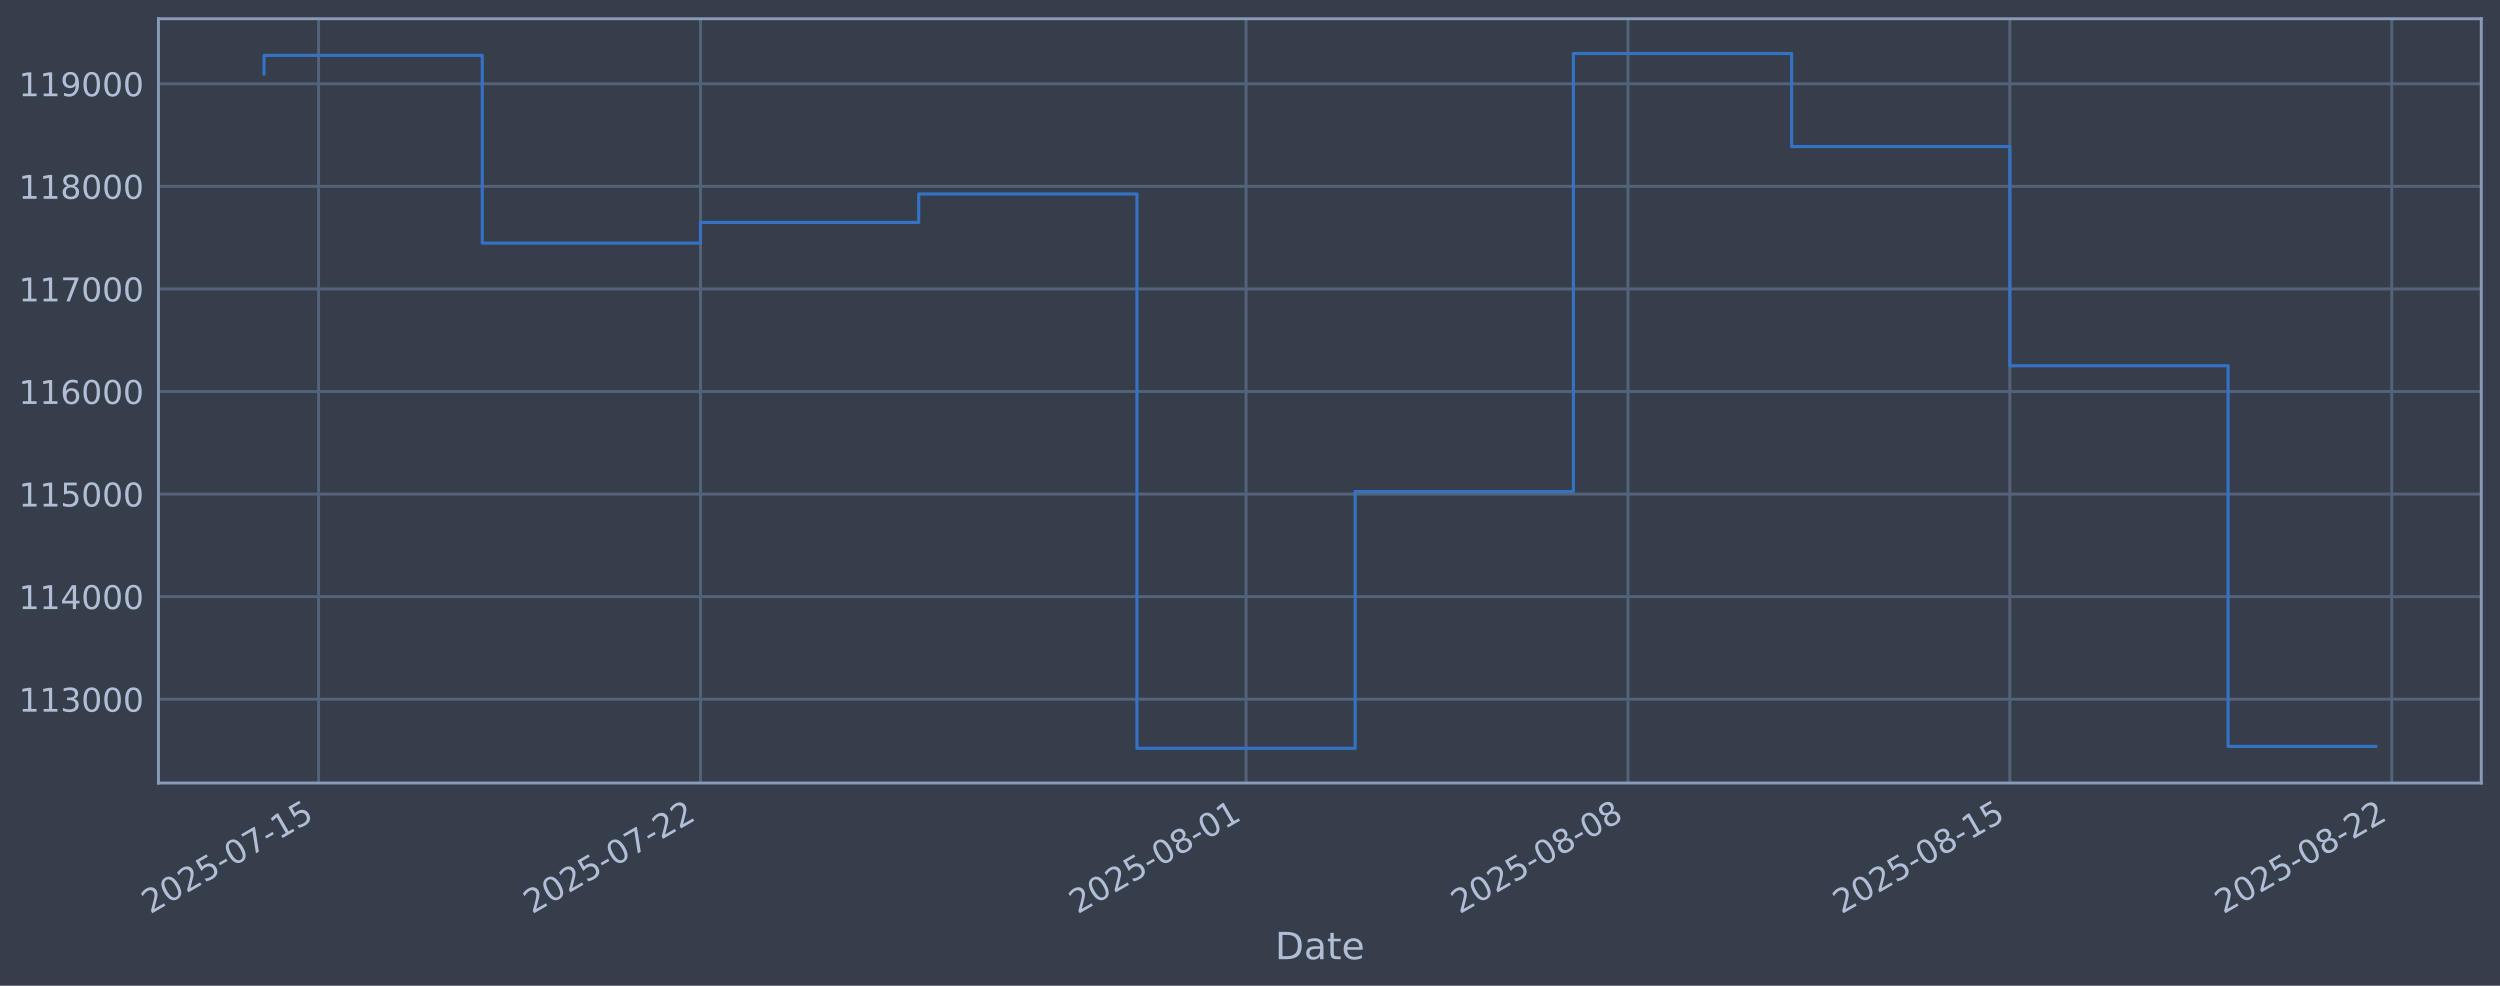
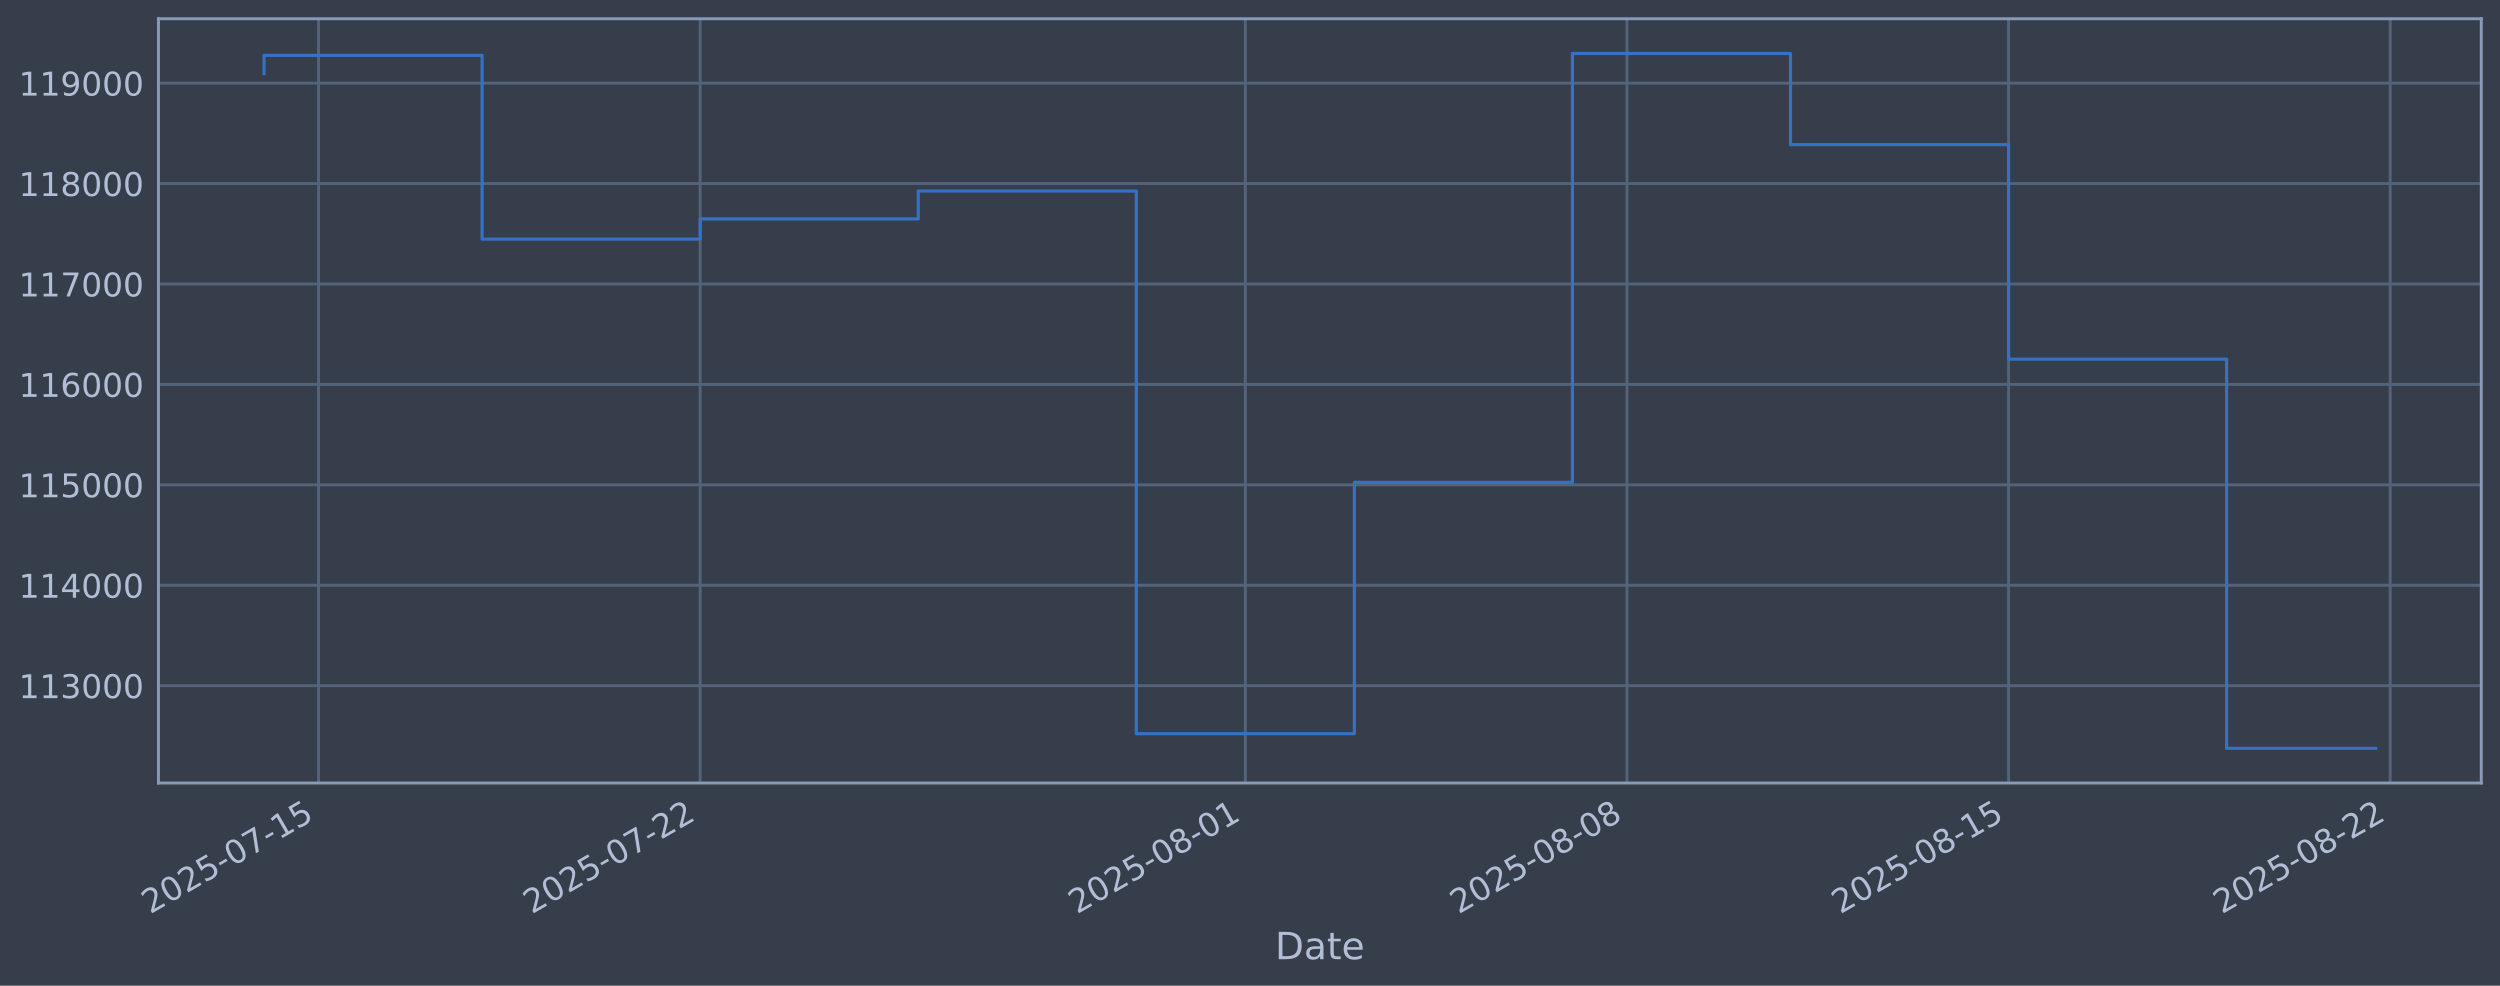
<svg xmlns="http://www.w3.org/2000/svg" xmlns:xlink="http://www.w3.org/1999/xlink" width="960.9pt" height="378.87pt" viewBox="0 0 960.9 378.87" version="1.1">
  <defs>
    <style type="text/css">*{stroke-linejoin: round; stroke-linecap: butt}</style>
  </defs>
  <g id="figure_1">
    <g id="patch_1">
      <path d="M 0 378.87  L 960.9 378.87  L 960.9 0  L 0 0  z " style="fill: #373e4b" />
    </g>
    <g id="axes_1">
      <g id="patch_2">
        <path d="M 60.901 300.96  L 953.701 300.96  L 953.701 7.2  L 60.901 7.2  z " style="fill: #373e4b" />
      </g>
      <g id="matplotlib.axis_1">
        <g id="xtick_1">
          <g id="line2d_1">
-             <path d="M 122.452 300.96  L 122.452 7.2  " clip-path="url(#p4797116aaf)" style="fill: none; stroke: #546379; stroke-width: 1.12; stroke-linecap: square" />
+             <path d="M 122.436 300.96  L 122.436 7.2  " clip-path="url(#pee2b328aa3)" style="fill: none; stroke: #546379; stroke-width: 1.12; stroke-linecap: square" />
          </g>
          <g id="line2d_2" />
          <g id="text_1">
-             <g style="fill: #b1bed6" transform="translate(57.72626 351.4642) rotate(-30) scale(0.126 -0.126)">
+             <g style="fill: #b1bed6" transform="translate(57.71097 351.4642) rotate(-30) scale(0.126 -0.126)">
              <defs>
                <path id="DejaVuSans-32" d="M 1228 531  L 3431 531  L 3431 0  L 469 0  L 469 531  Q 828 903 1448 1529  Q 2069 2156 2228 2338  Q 2531 2678 2651 2914  Q 2772 3150 2772 3378  Q 2772 3750 2511 3984  Q 2250 4219 1831 4219  Q 1534 4219 1204 4116  Q 875 4013 500 3803  L 500 4441  Q 881 4594 1212 4672  Q 1544 4750 1819 4750  Q 2544 4750 2975 4387  Q 3406 4025 3406 3419  Q 3406 3131 3298 2873  Q 3191 2616 2906 2266  Q 2828 2175 2409 1742  Q 1991 1309 1228 531  z " transform="scale(0.015625)" />
                <path id="DejaVuSans-30" d="M 2034 4250  Q 1547 4250 1301 3770  Q 1056 3291 1056 2328  Q 1056 1369 1301 889  Q 1547 409 2034 409  Q 2525 409 2770 889  Q 3016 1369 3016 2328  Q 3016 3291 2770 3770  Q 2525 4250 2034 4250  z M 2034 4750  Q 2819 4750 3233 4129  Q 3647 3509 3647 2328  Q 3647 1150 3233 529  Q 2819 -91 2034 -91  Q 1250 -91 836 529  Q 422 1150 422 2328  Q 422 3509 836 4129  Q 1250 4750 2034 4750  z " transform="scale(0.015625)" />
                <path id="DejaVuSans-35" d="M 691 4666  L 3169 4666  L 3169 4134  L 1269 4134  L 1269 2991  Q 1406 3038 1543 3061  Q 1681 3084 1819 3084  Q 2600 3084 3056 2656  Q 3513 2228 3513 1497  Q 3513 744 3044 326  Q 2575 -91 1722 -91  Q 1428 -91 1123 -41  Q 819 9 494 109  L 494 744  Q 775 591 1075 516  Q 1375 441 1709 441  Q 2250 441 2565 725  Q 2881 1009 2881 1497  Q 2881 1984 2565 2268  Q 2250 2553 1709 2553  Q 1456 2553 1204 2497  Q 953 2441 691 2322  L 691 4666  z " transform="scale(0.015625)" />
                <path id="DejaVuSans-2d" d="M 313 2009  L 1997 2009  L 1997 1497  L 313 1497  L 313 2009  z " transform="scale(0.015625)" />
                <path id="DejaVuSans-37" d="M 525 4666  L 3525 4666  L 3525 4397  L 1831 0  L 1172 0  L 2766 4134  L 525 4134  L 525 4666  z " transform="scale(0.015625)" />
                <path id="DejaVuSans-31" d="M 794 531  L 1825 531  L 1825 4091  L 703 3866  L 703 4441  L 1819 4666  L 2450 4666  L 2450 531  L 3481 531  L 3481 0  L 794 0  L 794 531  z " transform="scale(0.015625)" />
              </defs>
              <use xlink:href="#DejaVuSans-32" />
              <use xlink:href="#DejaVuSans-30" transform="translate(63.62305 0)" />
              <use xlink:href="#DejaVuSans-32" transform="translate(127.2461 0)" />
              <use xlink:href="#DejaVuSans-35" transform="translate(190.8691 0)" />
              <use xlink:href="#DejaVuSans-2d" transform="translate(254.4922 0)" />
              <use xlink:href="#DejaVuSans-30" transform="translate(290.5762 0)" />
              <use xlink:href="#DejaVuSans-37" transform="translate(354.1992 0)" />
              <use xlink:href="#DejaVuSans-2d" transform="translate(417.8223 0)" />
              <use xlink:href="#DejaVuSans-31" transform="translate(453.9062 0)" />
              <use xlink:href="#DejaVuSans-35" transform="translate(517.5293 0)" />
            </g>
          </g>
        </g>
        <g id="xtick_2">
          <g id="line2d_3">
-             <path d="M 269.238 300.96  L 269.238 7.2  " clip-path="url(#p4797116aaf)" style="fill: none; stroke: #546379; stroke-width: 1.12; stroke-linecap: square" />
+             <path d="M 269.116 300.96  L 269.116 7.2  " clip-path="url(#pee2b328aa3)" style="fill: none; stroke: #546379; stroke-width: 1.12; stroke-linecap: square" />
          </g>
          <g id="line2d_4" />
          <g id="text_2">
-             <g style="fill: #b1bed6" transform="translate(204.5124 351.4642) rotate(-30) scale(0.126 -0.126)">
+             <g style="fill: #b1bed6" transform="translate(204.3901 351.4642) rotate(-30) scale(0.126 -0.126)">
              <use xlink:href="#DejaVuSans-32" />
              <use xlink:href="#DejaVuSans-30" transform="translate(63.62305 0)" />
              <use xlink:href="#DejaVuSans-32" transform="translate(127.2461 0)" />
              <use xlink:href="#DejaVuSans-35" transform="translate(190.8691 0)" />
              <use xlink:href="#DejaVuSans-2d" transform="translate(254.4922 0)" />
              <use xlink:href="#DejaVuSans-30" transform="translate(290.5762 0)" />
              <use xlink:href="#DejaVuSans-37" transform="translate(354.1992 0)" />
              <use xlink:href="#DejaVuSans-2d" transform="translate(417.8223 0)" />
              <use xlink:href="#DejaVuSans-32" transform="translate(453.9062 0)" />
              <use xlink:href="#DejaVuSans-32" transform="translate(517.5293 0)" />
            </g>
          </g>
        </g>
        <g id="xtick_3">
          <g id="line2d_5">
-             <path d="M 478.932 300.96  L 478.932 7.2  " clip-path="url(#p4797116aaf)" style="fill: none; stroke: #546379; stroke-width: 1.12; stroke-linecap: square" />
+             <path d="M 478.657 300.96  L 478.657 7.2  " clip-path="url(#pee2b328aa3)" style="fill: none; stroke: #546379; stroke-width: 1.12; stroke-linecap: square" />
          </g>
          <g id="line2d_6" />
          <g id="text_3">
-             <g style="fill: #b1bed6" transform="translate(414.2069 351.4642) rotate(-30) scale(0.126 -0.126)">
+             <g style="fill: #b1bed6" transform="translate(413.9317 351.4642) rotate(-30) scale(0.126 -0.126)">
              <defs>
                <path id="DejaVuSans-38" d="M 2034 2216  Q 1584 2216 1326 1975  Q 1069 1734 1069 1313  Q 1069 891 1326 650  Q 1584 409 2034 409  Q 2484 409 2743 651  Q 3003 894 3003 1313  Q 3003 1734 2745 1975  Q 2488 2216 2034 2216  z M 1403 2484  Q 997 2584 770 2862  Q 544 3141 544 3541  Q 544 4100 942 4425  Q 1341 4750 2034 4750  Q 2731 4750 3128 4425  Q 3525 4100 3525 3541  Q 3525 3141 3298 2862  Q 3072 2584 2669 2484  Q 3125 2378 3379 2068  Q 3634 1759 3634 1313  Q 3634 634 3220 271  Q 2806 -91 2034 -91  Q 1263 -91 848 271  Q 434 634 434 1313  Q 434 1759 690 2068  Q 947 2378 1403 2484  z M 1172 3481  Q 1172 3119 1398 2916  Q 1625 2713 2034 2713  Q 2441 2713 2670 2916  Q 2900 3119 2900 3481  Q 2900 3844 2670 4047  Q 2441 4250 2034 4250  Q 1625 4250 1398 4047  Q 1172 3844 1172 3481  z " transform="scale(0.015625)" />
              </defs>
              <use xlink:href="#DejaVuSans-32" />
              <use xlink:href="#DejaVuSans-30" transform="translate(63.62305 0)" />
              <use xlink:href="#DejaVuSans-32" transform="translate(127.2461 0)" />
              <use xlink:href="#DejaVuSans-35" transform="translate(190.8691 0)" />
              <use xlink:href="#DejaVuSans-2d" transform="translate(254.4922 0)" />
              <use xlink:href="#DejaVuSans-30" transform="translate(290.5762 0)" />
              <use xlink:href="#DejaVuSans-38" transform="translate(354.1992 0)" />
              <use xlink:href="#DejaVuSans-2d" transform="translate(417.8223 0)" />
              <use xlink:href="#DejaVuSans-30" transform="translate(453.9062 0)" />
              <use xlink:href="#DejaVuSans-31" transform="translate(517.5293 0)" />
            </g>
          </g>
        </g>
        <g id="xtick_4">
          <g id="line2d_7">
-             <path d="M 625.719 300.96  L 625.719 7.2  " clip-path="url(#p4797116aaf)" style="fill: none; stroke: #546379; stroke-width: 1.12; stroke-linecap: square" />
+             <path d="M 625.336 300.96  L 625.336 7.2  " clip-path="url(#pee2b328aa3)" style="fill: none; stroke: #546379; stroke-width: 1.12; stroke-linecap: square" />
          </g>
          <g id="line2d_8" />
          <g id="text_4">
-             <g style="fill: #b1bed6" transform="translate(560.993 351.4642) rotate(-30) scale(0.126 -0.126)">
+             <g style="fill: #b1bed6" transform="translate(560.6108 351.4642) rotate(-30) scale(0.126 -0.126)">
              <use xlink:href="#DejaVuSans-32" />
              <use xlink:href="#DejaVuSans-30" transform="translate(63.62305 0)" />
              <use xlink:href="#DejaVuSans-32" transform="translate(127.2461 0)" />
              <use xlink:href="#DejaVuSans-35" transform="translate(190.8691 0)" />
              <use xlink:href="#DejaVuSans-2d" transform="translate(254.4922 0)" />
              <use xlink:href="#DejaVuSans-30" transform="translate(290.5762 0)" />
              <use xlink:href="#DejaVuSans-38" transform="translate(354.1992 0)" />
              <use xlink:href="#DejaVuSans-2d" transform="translate(417.8223 0)" />
              <use xlink:href="#DejaVuSans-30" transform="translate(453.9062 0)" />
              <use xlink:href="#DejaVuSans-38" transform="translate(517.5293 0)" />
            </g>
          </g>
        </g>
        <g id="xtick_5">
          <g id="line2d_9">
-             <path d="M 772.505 300.96  L 772.505 7.2  " clip-path="url(#p4797116aaf)" style="fill: none; stroke: #546379; stroke-width: 1.12; stroke-linecap: square" />
+             <path d="M 772.015 300.96  L 772.015 7.2  " clip-path="url(#pee2b328aa3)" style="fill: none; stroke: #546379; stroke-width: 1.12; stroke-linecap: square" />
          </g>
          <g id="line2d_10" />
          <g id="text_5">
-             <g style="fill: #b1bed6" transform="translate(707.7792 351.4642) rotate(-30) scale(0.126 -0.126)">
+             <g style="fill: #b1bed6" transform="translate(707.2899 351.4642) rotate(-30) scale(0.126 -0.126)">
              <use xlink:href="#DejaVuSans-32" />
              <use xlink:href="#DejaVuSans-30" transform="translate(63.62305 0)" />
              <use xlink:href="#DejaVuSans-32" transform="translate(127.2461 0)" />
              <use xlink:href="#DejaVuSans-35" transform="translate(190.8691 0)" />
              <use xlink:href="#DejaVuSans-2d" transform="translate(254.4922 0)" />
              <use xlink:href="#DejaVuSans-30" transform="translate(290.5762 0)" />
              <use xlink:href="#DejaVuSans-38" transform="translate(354.1992 0)" />
              <use xlink:href="#DejaVuSans-2d" transform="translate(417.8223 0)" />
              <use xlink:href="#DejaVuSans-31" transform="translate(453.9062 0)" />
              <use xlink:href="#DejaVuSans-35" transform="translate(517.5293 0)" />
            </g>
          </g>
        </g>
        <g id="xtick_6">
          <g id="line2d_11">
-             <path d="M 919.291 300.96  L 919.291 7.2  " clip-path="url(#p4797116aaf)" style="fill: none; stroke: #546379; stroke-width: 1.12; stroke-linecap: square" />
+             <path d="M 918.695 300.96  L 918.695 7.2  " clip-path="url(#pee2b328aa3)" style="fill: none; stroke: #546379; stroke-width: 1.12; stroke-linecap: square" />
          </g>
          <g id="line2d_12" />
          <g id="text_6">
-             <g style="fill: #b1bed6" transform="translate(854.5653 351.4642) rotate(-30) scale(0.126 -0.126)">
+             <g style="fill: #b1bed6" transform="translate(853.969 351.4642) rotate(-30) scale(0.126 -0.126)">
              <use xlink:href="#DejaVuSans-32" />
              <use xlink:href="#DejaVuSans-30" transform="translate(63.62305 0)" />
              <use xlink:href="#DejaVuSans-32" transform="translate(127.2461 0)" />
              <use xlink:href="#DejaVuSans-35" transform="translate(190.8691 0)" />
              <use xlink:href="#DejaVuSans-2d" transform="translate(254.4922 0)" />
              <use xlink:href="#DejaVuSans-30" transform="translate(290.5762 0)" />
              <use xlink:href="#DejaVuSans-38" transform="translate(354.1992 0)" />
              <use xlink:href="#DejaVuSans-2d" transform="translate(417.8223 0)" />
              <use xlink:href="#DejaVuSans-32" transform="translate(453.9062 0)" />
              <use xlink:href="#DejaVuSans-32" transform="translate(517.5293 0)" />
            </g>
          </g>
        </g>
        <g id="text_7">
          <g style="fill: #b1bed6" transform="translate(490.0914 368.6753) scale(0.144 -0.144)">
            <defs>
              <path id="DejaVuSans-44" d="M 1259 4147  L 1259 519  L 2022 519  Q 2988 519 3436 956  Q 3884 1394 3884 2338  Q 3884 3275 3436 3711  Q 2988 4147 2022 4147  L 1259 4147  z M 628 4666  L 1925 4666  Q 3281 4666 3915 4102  Q 4550 3538 4550 2338  Q 4550 1131 3912 565  Q 3275 0 1925 0  L 628 0  L 628 4666  z " transform="scale(0.015625)" />
              <path id="DejaVuSans-61" d="M 2194 1759  Q 1497 1759 1228 1600  Q 959 1441 959 1056  Q 959 750 1161 570  Q 1363 391 1709 391  Q 2188 391 2477 730  Q 2766 1069 2766 1631  L 2766 1759  L 2194 1759  z M 3341 1997  L 3341 0  L 2766 0  L 2766 531  Q 2569 213 2275 61  Q 1981 -91 1556 -91  Q 1019 -91 701 211  Q 384 513 384 1019  Q 384 1609 779 1909  Q 1175 2209 1959 2209  L 2766 2209  L 2766 2266  Q 2766 2663 2505 2880  Q 2244 3097 1772 3097  Q 1472 3097 1187 3025  Q 903 2953 641 2809  L 641 3341  Q 956 3463 1253 3523  Q 1550 3584 1831 3584  Q 2591 3584 2966 3190  Q 3341 2797 3341 1997  z " transform="scale(0.015625)" />
              <path id="DejaVuSans-74" d="M 1172 4494  L 1172 3500  L 2356 3500  L 2356 3053  L 1172 3053  L 1172 1153  Q 1172 725 1289 603  Q 1406 481 1766 481  L 2356 481  L 2356 0  L 1766 0  Q 1100 0 847 248  Q 594 497 594 1153  L 594 3053  L 172 3053  L 172 3500  L 594 3500  L 594 4494  L 1172 4494  z " transform="scale(0.015625)" />
              <path id="DejaVuSans-65" d="M 3597 1894  L 3597 1613  L 953 1613  Q 991 1019 1311 708  Q 1631 397 2203 397  Q 2534 397 2845 478  Q 3156 559 3463 722  L 3463 178  Q 3153 47 2828 -22  Q 2503 -91 2169 -91  Q 1331 -91 842 396  Q 353 884 353 1716  Q 353 2575 817 3079  Q 1281 3584 2069 3584  Q 2775 3584 3186 3129  Q 3597 2675 3597 1894  z M 3022 2063  Q 3016 2534 2758 2815  Q 2500 3097 2075 3097  Q 1594 3097 1305 2825  Q 1016 2553 972 2059  L 3022 2063  z " transform="scale(0.015625)" />
            </defs>
            <use xlink:href="#DejaVuSans-44" />
            <use xlink:href="#DejaVuSans-61" transform="translate(77.00195 0)" />
            <use xlink:href="#DejaVuSans-74" transform="translate(138.2812 0)" />
            <use xlink:href="#DejaVuSans-65" transform="translate(177.4902 0)" />
          </g>
        </g>
      </g>
      <g id="matplotlib.axis_2">
        <g id="ytick_1">
          <g id="line2d_13">
-             <path d="M 60.901 268.75  L 953.701 268.75  " clip-path="url(#p4797116aaf)" style="fill: none; stroke: #546379; stroke-width: 1.12; stroke-linecap: square" />
+             <path d="M 60.901 263.553  L 953.701 263.553  " clip-path="url(#pee2b328aa3)" style="fill: none; stroke: #546379; stroke-width: 1.12; stroke-linecap: square" />
          </g>
          <g id="line2d_14" />
          <g id="text_8">
-             <g style="fill: #b1bed6" transform="translate(7.2 273.5373) scale(0.126 -0.126)">
+             <g style="fill: #b1bed6" transform="translate(7.2 268.34) scale(0.126 -0.126)">
              <defs>
                <path id="DejaVuSans-33" d="M 2597 2516  Q 3050 2419 3304 2112  Q 3559 1806 3559 1356  Q 3559 666 3084 287  Q 2609 -91 1734 -91  Q 1441 -91 1130 -33  Q 819 25 488 141  L 488 750  Q 750 597 1062 519  Q 1375 441 1716 441  Q 2309 441 2620 675  Q 2931 909 2931 1356  Q 2931 1769 2642 2001  Q 2353 2234 1838 2234  L 1294 2234  L 1294 2753  L 1863 2753  Q 2328 2753 2575 2939  Q 2822 3125 2822 3475  Q 2822 3834 2567 4026  Q 2313 4219 1838 4219  Q 1578 4219 1281 4162  Q 984 4106 628 3988  L 628 4550  Q 988 4650 1302 4700  Q 1616 4750 1894 4750  Q 2613 4750 3031 4423  Q 3450 4097 3450 3541  Q 3450 3153 3228 2886  Q 3006 2619 2597 2516  z " transform="scale(0.015625)" />
              </defs>
              <use xlink:href="#DejaVuSans-31" />
              <use xlink:href="#DejaVuSans-31" transform="translate(63.62305 0)" />
              <use xlink:href="#DejaVuSans-33" transform="translate(127.2461 0)" />
              <use xlink:href="#DejaVuSans-30" transform="translate(190.8691 0)" />
              <use xlink:href="#DejaVuSans-30" transform="translate(254.4922 0)" />
              <use xlink:href="#DejaVuSans-30" transform="translate(318.1152 0)" />
            </g>
          </g>
        </g>
        <g id="ytick_2">
          <g id="line2d_15">
-             <path d="M 60.901 229.325  L 953.701 229.325  " clip-path="url(#p4797116aaf)" style="fill: none; stroke: #546379; stroke-width: 1.12; stroke-linecap: square" />
+             <path d="M 60.901 224.953  L 953.701 224.953  " clip-path="url(#pee2b328aa3)" style="fill: none; stroke: #546379; stroke-width: 1.12; stroke-linecap: square" />
          </g>
          <g id="line2d_16" />
          <g id="text_9">
-             <g style="fill: #b1bed6" transform="translate(7.2 234.1122) scale(0.126 -0.126)">
+             <g style="fill: #b1bed6" transform="translate(7.2 229.7405) scale(0.126 -0.126)">
              <defs>
                <path id="DejaVuSans-34" d="M 2419 4116  L 825 1625  L 2419 1625  L 2419 4116  z M 2253 4666  L 3047 4666  L 3047 1625  L 3713 1625  L 3713 1100  L 3047 1100  L 3047 0  L 2419 0  L 2419 1100  L 313 1100  L 313 1709  L 2253 4666  z " transform="scale(0.015625)" />
              </defs>
              <use xlink:href="#DejaVuSans-31" />
              <use xlink:href="#DejaVuSans-31" transform="translate(63.62305 0)" />
              <use xlink:href="#DejaVuSans-34" transform="translate(127.2461 0)" />
              <use xlink:href="#DejaVuSans-30" transform="translate(190.8691 0)" />
              <use xlink:href="#DejaVuSans-30" transform="translate(254.4922 0)" />
              <use xlink:href="#DejaVuSans-30" transform="translate(318.1152 0)" />
            </g>
          </g>
        </g>
        <g id="ytick_3">
          <g id="line2d_17">
-             <path d="M 60.901 189.9  L 953.701 189.9  " clip-path="url(#p4797116aaf)" style="fill: none; stroke: #546379; stroke-width: 1.12; stroke-linecap: square" />
+             <path d="M 60.901 186.354  L 953.701 186.354  " clip-path="url(#pee2b328aa3)" style="fill: none; stroke: #546379; stroke-width: 1.12; stroke-linecap: square" />
          </g>
          <g id="line2d_18" />
          <g id="text_10">
-             <g style="fill: #b1bed6" transform="translate(7.2 194.6871) scale(0.126 -0.126)">
+             <g style="fill: #b1bed6" transform="translate(7.2 191.1409) scale(0.126 -0.126)">
              <use xlink:href="#DejaVuSans-31" />
              <use xlink:href="#DejaVuSans-31" transform="translate(63.62305 0)" />
              <use xlink:href="#DejaVuSans-35" transform="translate(127.2461 0)" />
              <use xlink:href="#DejaVuSans-30" transform="translate(190.8691 0)" />
              <use xlink:href="#DejaVuSans-30" transform="translate(254.4922 0)" />
              <use xlink:href="#DejaVuSans-30" transform="translate(318.1152 0)" />
            </g>
          </g>
        </g>
        <g id="ytick_4">
          <g id="line2d_19">
-             <path d="M 60.901 150.475  L 953.701 150.475  " clip-path="url(#p4797116aaf)" style="fill: none; stroke: #546379; stroke-width: 1.12; stroke-linecap: square" />
+             <path d="M 60.901 147.754  L 953.701 147.754  " clip-path="url(#pee2b328aa3)" style="fill: none; stroke: #546379; stroke-width: 1.12; stroke-linecap: square" />
          </g>
          <g id="line2d_20" />
          <g id="text_11">
-             <g style="fill: #b1bed6" transform="translate(7.2 155.262) scale(0.126 -0.126)">
+             <g style="fill: #b1bed6" transform="translate(7.2 152.5414) scale(0.126 -0.126)">
              <defs>
                <path id="DejaVuSans-36" d="M 2113 2584  Q 1688 2584 1439 2293  Q 1191 2003 1191 1497  Q 1191 994 1439 701  Q 1688 409 2113 409  Q 2538 409 2786 701  Q 3034 994 3034 1497  Q 3034 2003 2786 2293  Q 2538 2584 2113 2584  z M 3366 4563  L 3366 3988  Q 3128 4100 2886 4159  Q 2644 4219 2406 4219  Q 1781 4219 1451 3797  Q 1122 3375 1075 2522  Q 1259 2794 1537 2939  Q 1816 3084 2150 3084  Q 2853 3084 3261 2657  Q 3669 2231 3669 1497  Q 3669 778 3244 343  Q 2819 -91 2113 -91  Q 1303 -91 875 529  Q 447 1150 447 2328  Q 447 3434 972 4092  Q 1497 4750 2381 4750  Q 2619 4750 2861 4703  Q 3103 4656 3366 4563  z " transform="scale(0.015625)" />
              </defs>
              <use xlink:href="#DejaVuSans-31" />
              <use xlink:href="#DejaVuSans-31" transform="translate(63.62305 0)" />
              <use xlink:href="#DejaVuSans-36" transform="translate(127.2461 0)" />
              <use xlink:href="#DejaVuSans-30" transform="translate(190.8691 0)" />
              <use xlink:href="#DejaVuSans-30" transform="translate(254.4922 0)" />
              <use xlink:href="#DejaVuSans-30" transform="translate(318.1152 0)" />
            </g>
          </g>
        </g>
        <g id="ytick_5">
          <g id="line2d_21">
-             <path d="M 60.901 111.05  L 953.701 111.05  " clip-path="url(#p4797116aaf)" style="fill: none; stroke: #546379; stroke-width: 1.12; stroke-linecap: square" />
+             <path d="M 60.901 109.155  L 953.701 109.155  " clip-path="url(#pee2b328aa3)" style="fill: none; stroke: #546379; stroke-width: 1.12; stroke-linecap: square" />
          </g>
          <g id="line2d_22" />
          <g id="text_12">
-             <g style="fill: #b1bed6" transform="translate(7.2 115.8369) scale(0.126 -0.126)">
+             <g style="fill: #b1bed6" transform="translate(7.2 113.9419) scale(0.126 -0.126)">
              <use xlink:href="#DejaVuSans-31" />
              <use xlink:href="#DejaVuSans-31" transform="translate(63.62305 0)" />
              <use xlink:href="#DejaVuSans-37" transform="translate(127.2461 0)" />
              <use xlink:href="#DejaVuSans-30" transform="translate(190.8691 0)" />
              <use xlink:href="#DejaVuSans-30" transform="translate(254.4922 0)" />
              <use xlink:href="#DejaVuSans-30" transform="translate(318.1152 0)" />
            </g>
          </g>
        </g>
        <g id="ytick_6">
          <g id="line2d_23">
-             <path d="M 60.901 71.625  L 953.701 71.625  " clip-path="url(#p4797116aaf)" style="fill: none; stroke: #546379; stroke-width: 1.12; stroke-linecap: square" />
+             <path d="M 60.901 70.555  L 953.701 70.555  " clip-path="url(#pee2b328aa3)" style="fill: none; stroke: #546379; stroke-width: 1.12; stroke-linecap: square" />
          </g>
          <g id="line2d_24" />
          <g id="text_13">
-             <g style="fill: #b1bed6" transform="translate(7.2 76.4118) scale(0.126 -0.126)">
+             <g style="fill: #b1bed6" transform="translate(7.2 75.34235) scale(0.126 -0.126)">
              <use xlink:href="#DejaVuSans-31" />
              <use xlink:href="#DejaVuSans-31" transform="translate(63.62305 0)" />
              <use xlink:href="#DejaVuSans-38" transform="translate(127.2461 0)" />
              <use xlink:href="#DejaVuSans-30" transform="translate(190.8691 0)" />
              <use xlink:href="#DejaVuSans-30" transform="translate(254.4922 0)" />
              <use xlink:href="#DejaVuSans-30" transform="translate(318.1152 0)" />
            </g>
          </g>
        </g>
        <g id="ytick_7">
          <g id="line2d_25">
-             <path d="M 60.901 32.2  L 953.701 32.2  " clip-path="url(#p4797116aaf)" style="fill: none; stroke: #546379; stroke-width: 1.12; stroke-linecap: square" />
+             <path d="M 60.901 31.956  L 953.701 31.956  " clip-path="url(#pee2b328aa3)" style="fill: none; stroke: #546379; stroke-width: 1.12; stroke-linecap: square" />
          </g>
          <g id="line2d_26" />
          <g id="text_14">
-             <g style="fill: #b1bed6" transform="translate(7.2 36.9867) scale(0.126 -0.126)">
+             <g style="fill: #b1bed6" transform="translate(7.2 36.74282) scale(0.126 -0.126)">
              <defs>
                <path id="DejaVuSans-39" d="M 703 97  L 703 672  Q 941 559 1184 500  Q 1428 441 1663 441  Q 2288 441 2617 861  Q 2947 1281 2994 2138  Q 2813 1869 2534 1725  Q 2256 1581 1919 1581  Q 1219 1581 811 2004  Q 403 2428 403 3163  Q 403 3881 828 4315  Q 1253 4750 1959 4750  Q 2769 4750 3195 4129  Q 3622 3509 3622 2328  Q 3622 1225 3098 567  Q 2575 -91 1691 -91  Q 1453 -91 1209 -44  Q 966 3 703 97  z M 1959 2075  Q 2384 2075 2632 2365  Q 2881 2656 2881 3163  Q 2881 3666 2632 3958  Q 2384 4250 1959 4250  Q 1534 4250 1286 3958  Q 1038 3666 1038 3163  Q 1038 2656 1286 2365  Q 1534 2075 1959 2075  z " transform="scale(0.015625)" />
              </defs>
              <use xlink:href="#DejaVuSans-31" />
              <use xlink:href="#DejaVuSans-31" transform="translate(63.62305 0)" />
              <use xlink:href="#DejaVuSans-39" transform="translate(127.2461 0)" />
              <use xlink:href="#DejaVuSans-30" transform="translate(190.8691 0)" />
              <use xlink:href="#DejaVuSans-30" transform="translate(254.4922 0)" />
              <use xlink:href="#DejaVuSans-30" transform="translate(318.1152 0)" />
            </g>
          </g>
        </g>
      </g>
      <g id="line2d_27">
-         <path d="M 101.482 28.439  L 101.482 21.285  L 185.36 21.285  L 185.36 93.435  L 269.238 93.435  L 269.238 85.489  L 353.116 85.489  L 353.116 74.56  L 436.994 74.56  L 436.994 287.607  L 520.871 287.607  L 520.871 188.936  L 604.749 188.936  L 604.749 20.553  L 688.627 20.553  L 688.627 56.332  L 772.505 56.332  L 772.505 140.575  L 856.382 140.575  L 856.382 286.9  L 913.119 286.9  " clip-path="url(#p4797116aaf)" style="fill: none; stroke: #3572c6; stroke-width: 1.2; stroke-linecap: square" />
+         <path d="M 101.482 28.274  L 101.482 21.27  L 185.299 21.27  L 185.299 91.909  L 269.116 91.909  L 269.116 84.13  L 352.932 84.13  L 352.932 73.429  L 436.749 73.429  L 436.749 282.015  L 520.566 282.015  L 520.566 185.41  L 604.382 185.41  L 604.382 20.553  L 688.199 20.553  L 688.199 55.583  L 772.015 55.583  L 772.015 138.061  L 855.832 138.061  L 855.832 287.607  L 913.119 287.607  " clip-path="url(#pee2b328aa3)" style="fill: none; stroke: #3572c6; stroke-width: 1.2; stroke-linecap: square" />
      </g>
      <g id="patch_3">
        <path d="M 60.901 300.96  L 60.901 7.2  " style="fill: none; stroke: #899ab8; stroke-width: 1.12; stroke-linejoin: miter; stroke-linecap: square" />
      </g>
      <g id="patch_4">
        <path d="M 953.701 300.96  L 953.701 7.2  " style="fill: none; stroke: #899ab8; stroke-width: 1.12; stroke-linejoin: miter; stroke-linecap: square" />
      </g>
      <g id="patch_5">
        <path d="M 60.901 300.96  L 953.701 300.96  " style="fill: none; stroke: #899ab8; stroke-width: 1.12; stroke-linejoin: miter; stroke-linecap: square" />
      </g>
      <g id="patch_6">
        <path d="M 60.901 7.2  L 953.701 7.2  " style="fill: none; stroke: #899ab8; stroke-width: 1.12; stroke-linejoin: miter; stroke-linecap: square" />
      </g>
    </g>
  </g>
  <defs>
-     <clipPath id="p4797116aaf">
+     <clipPath id="pee2b328aa3">
      <rect x="60.901" y="7.2" width="892.8" height="293.76" />
    </clipPath>
  </defs>
</svg>
